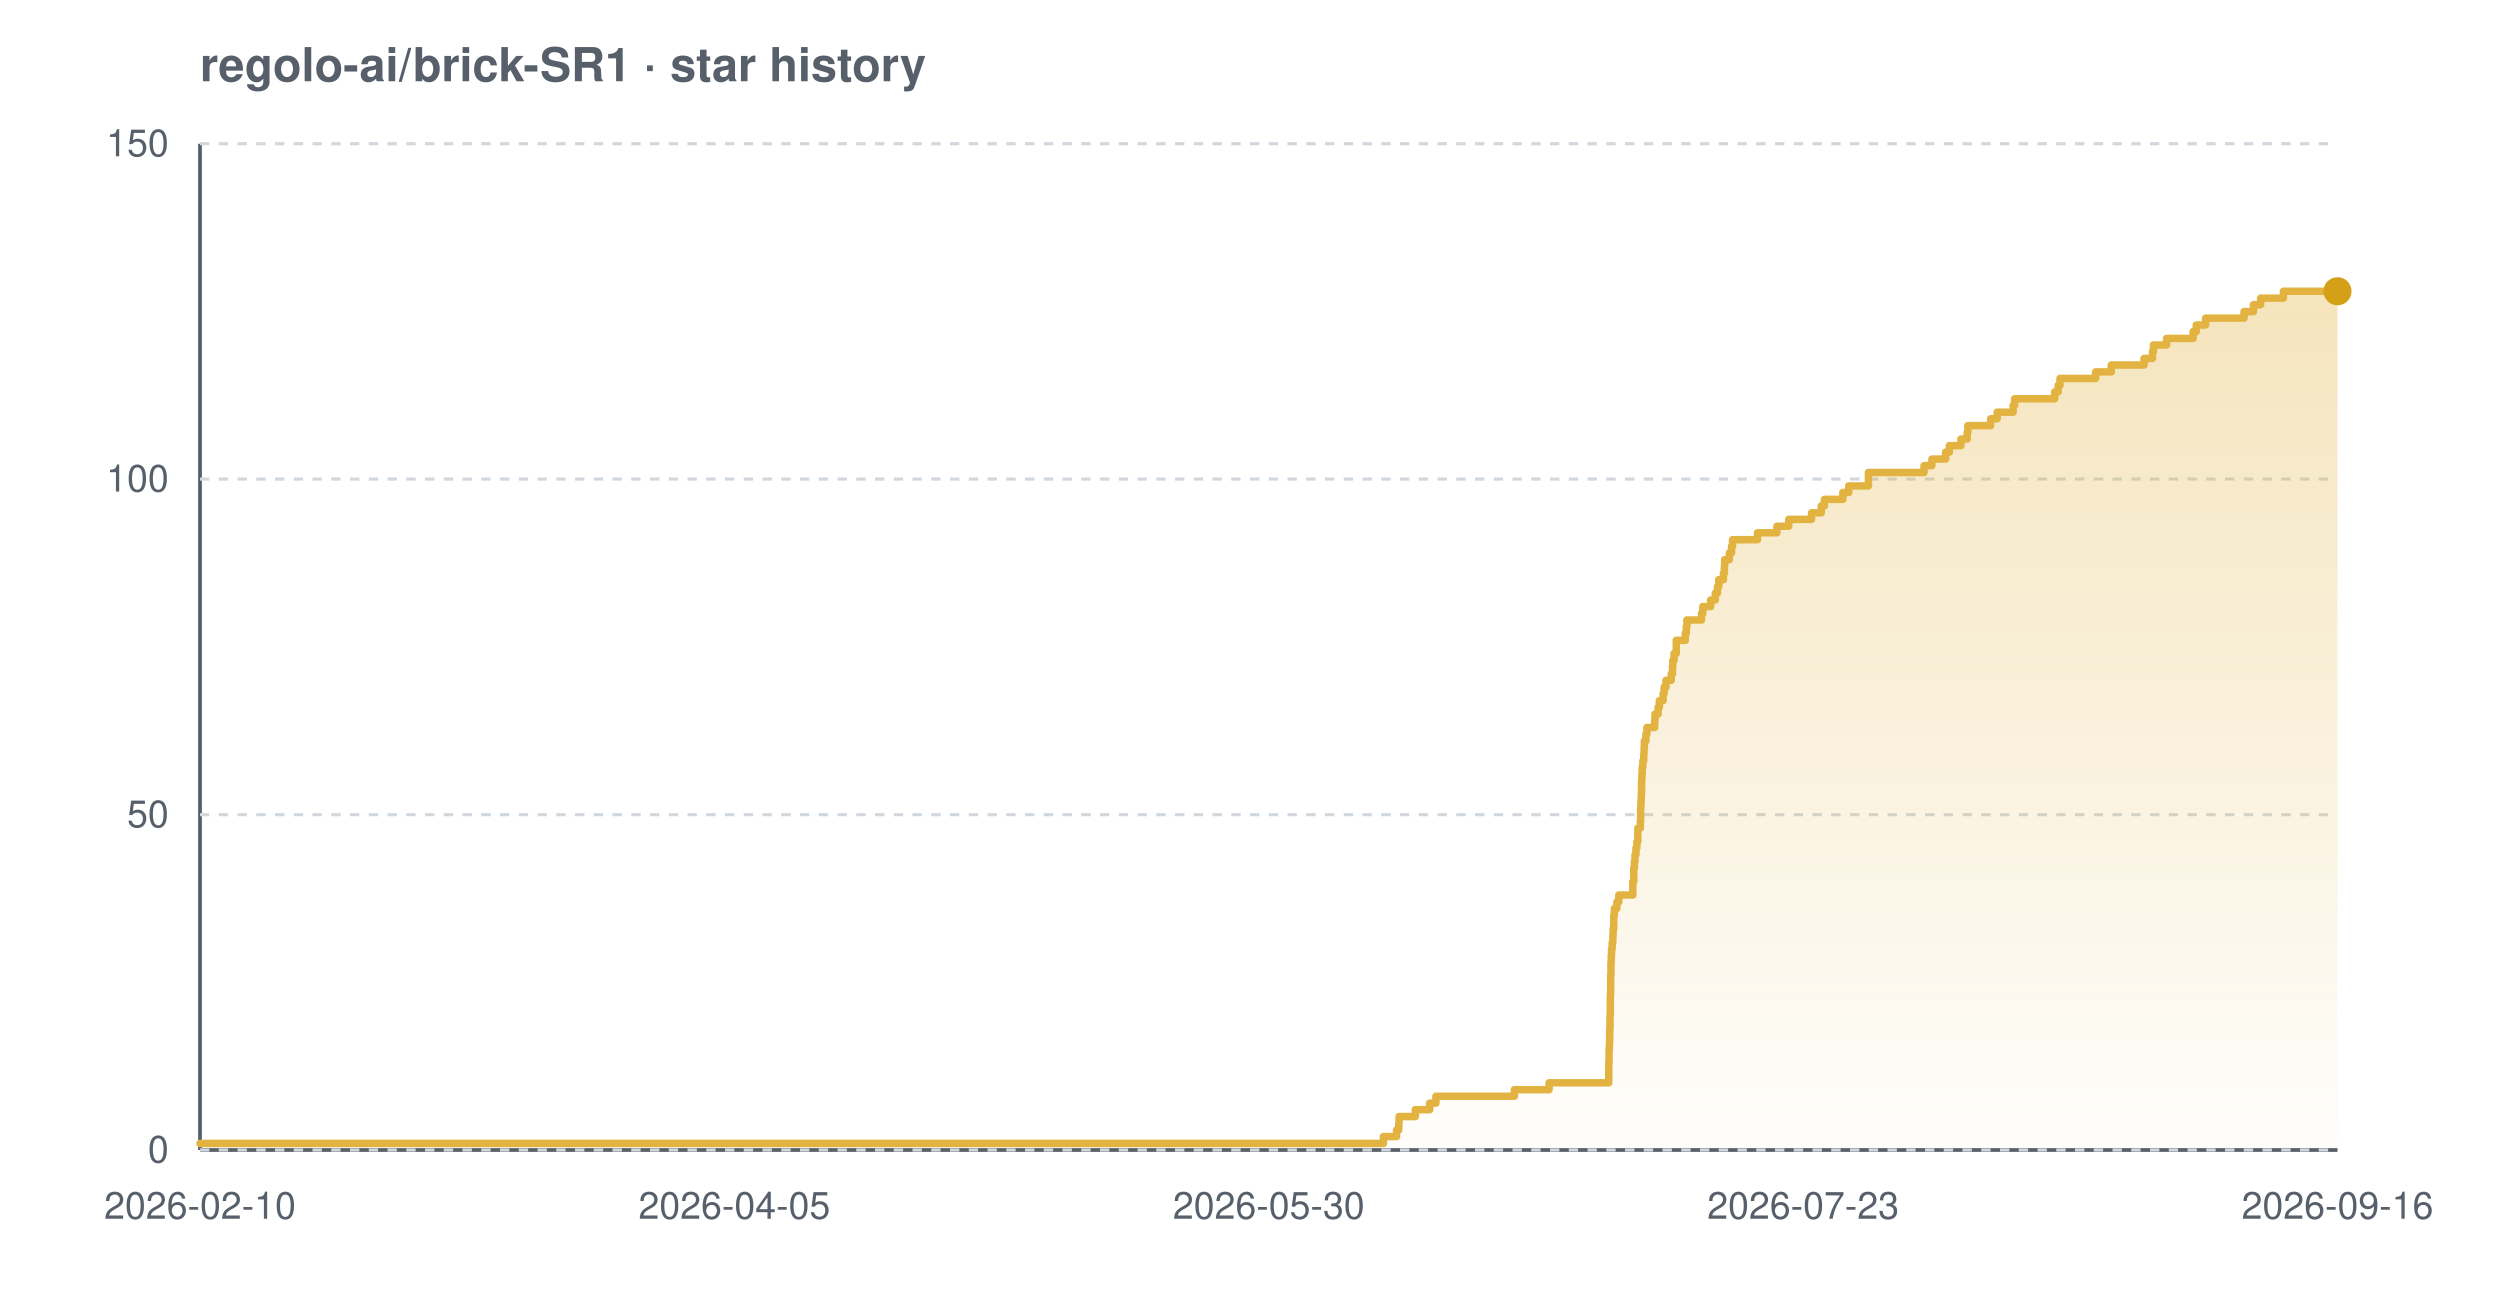
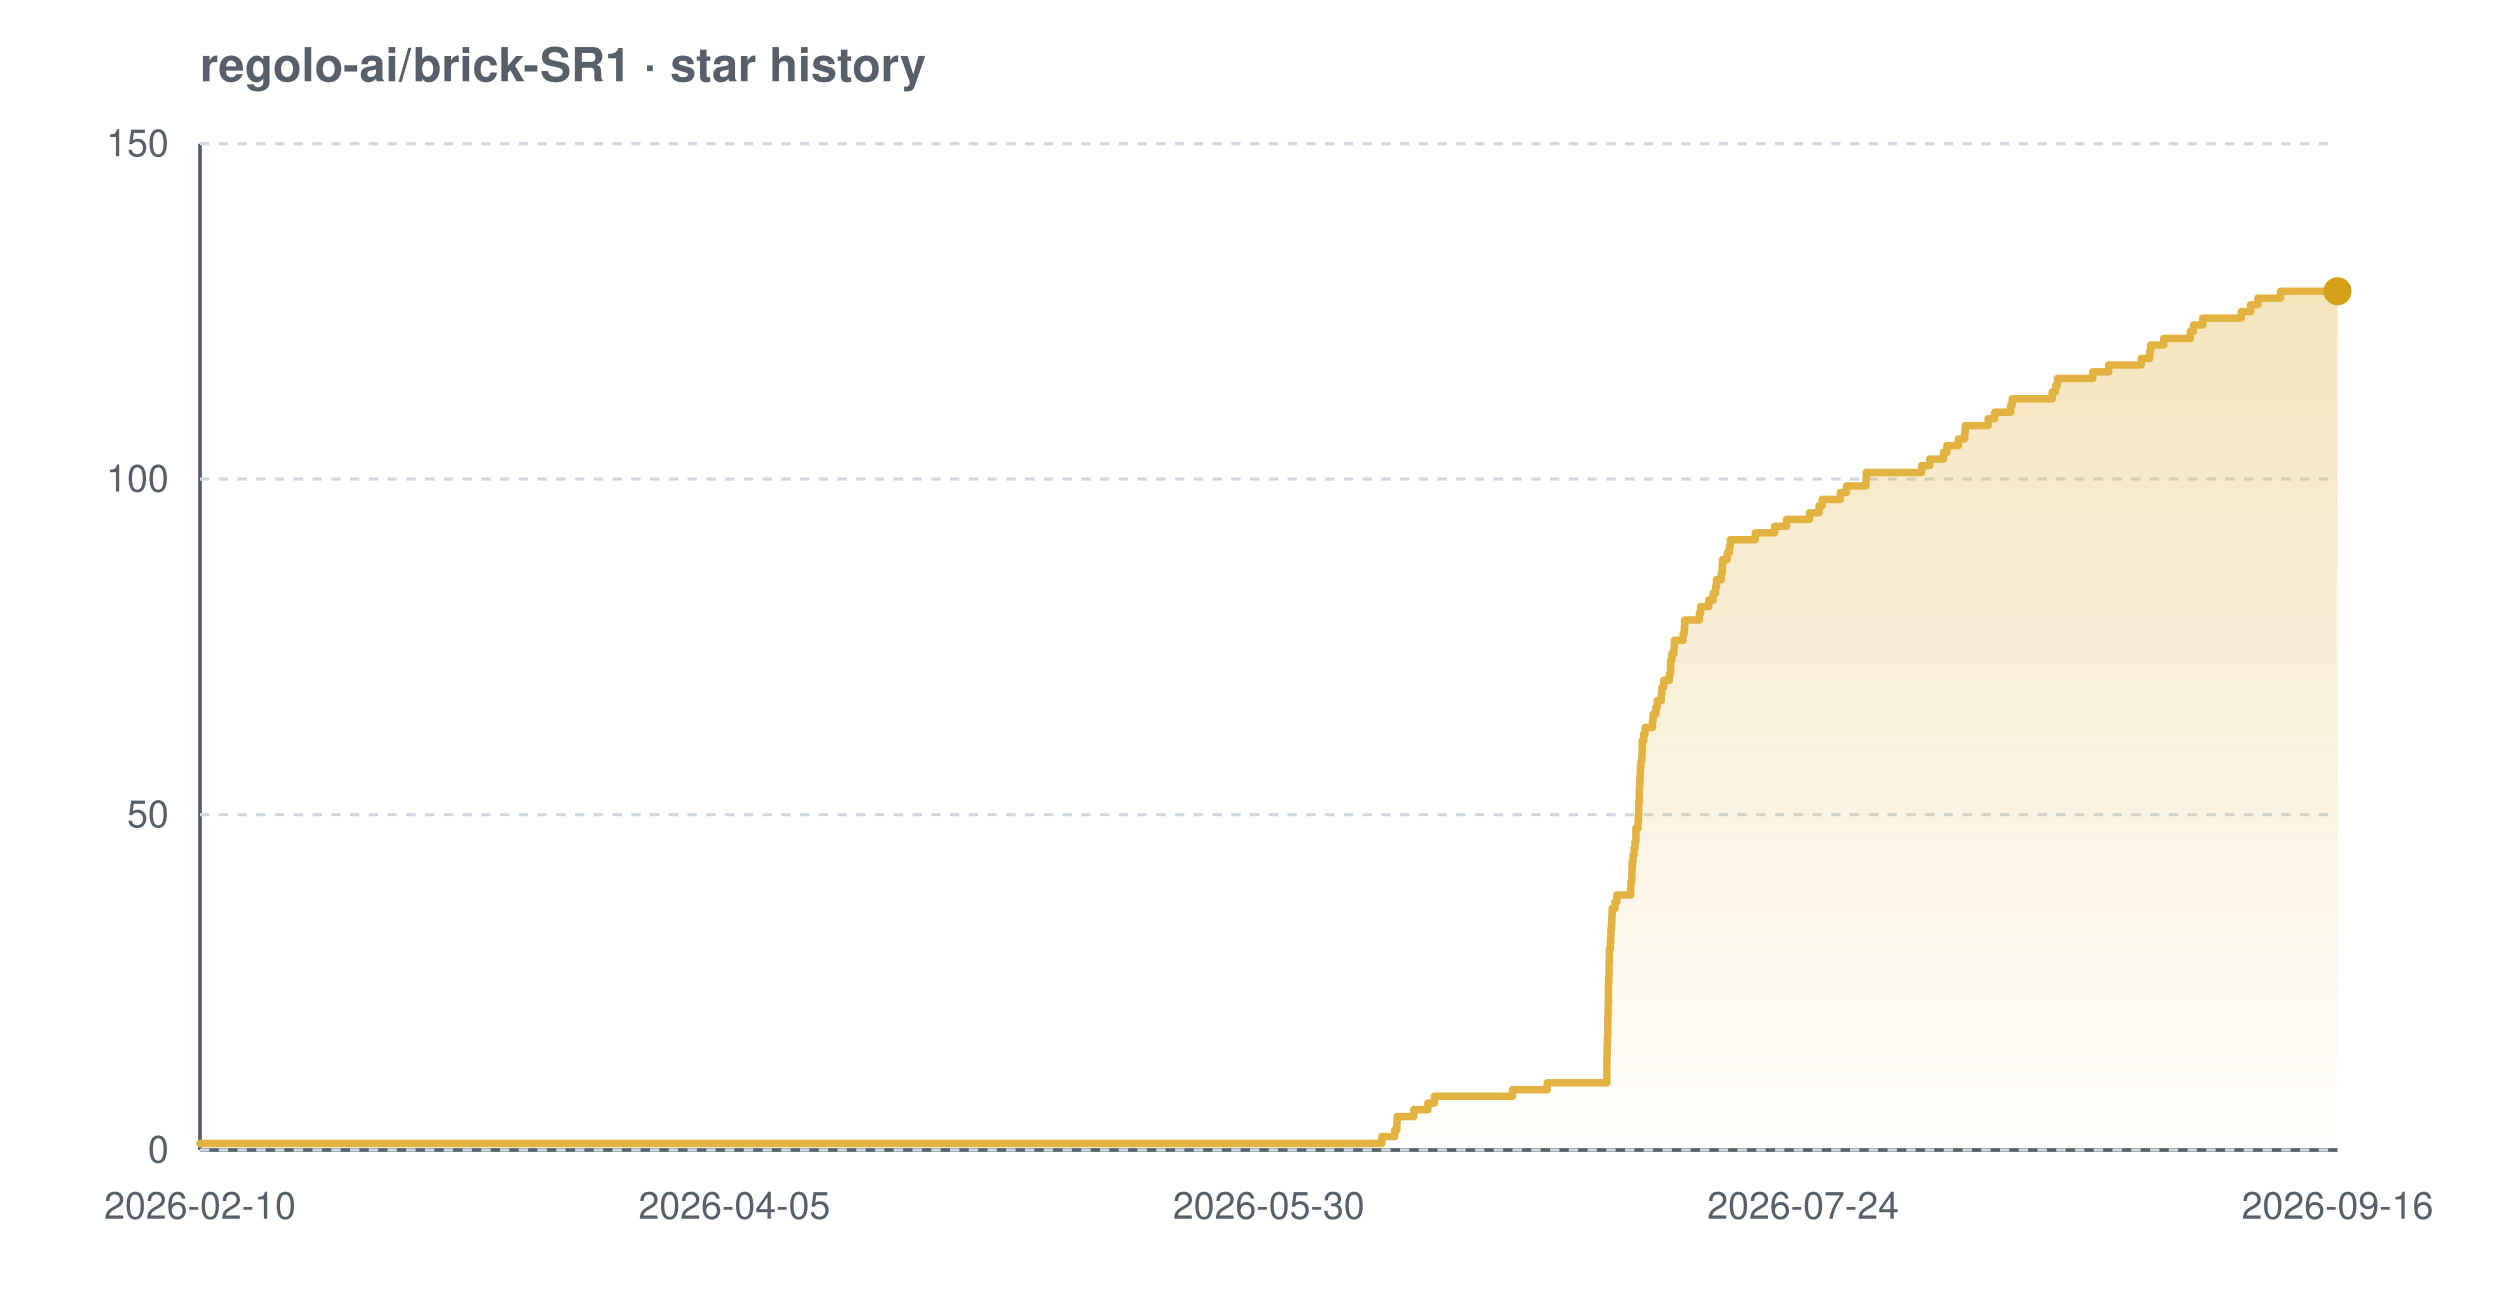
<svg xmlns="http://www.w3.org/2000/svg" width="800" height="420" viewBox="0 0 800 420" font-family="-apple-system,BlinkMacSystemFont,'Segoe UI',Helvetica,Arial,sans-serif" role="img" aria-label="Star history chart for regolo-ai/brick-SR1">
  <defs>
    <linearGradient id="grad-light" x1="0" y1="0" x2="0" y2="1">
      <stop offset="0%" stop-color="#e3b341" stop-opacity="0.35" />
      <stop offset="100%" stop-color="#e3b341" stop-opacity="0.02" />
    </linearGradient>
  </defs>
  <text x="64" y="26" font-size="15" font-weight="600" fill="#57606a">regolo-ai/brick-SR1 · star history</text>
  <line x1="64" y1="368" x2="748" y2="368" stroke="#57606a" stroke-width="1.2" />
  <line x1="64" y1="46" x2="64" y2="368" stroke="#57606a" stroke-width="1.2" />
  <line x1="64" y1="368.0" x2="748" y2="368.0" stroke="#d0d7de" stroke-width="1" stroke-dasharray="3 3" />
  <line x1="64" y1="260.7" x2="748" y2="260.7" stroke="#d0d7de" stroke-width="1" stroke-dasharray="3 3" />
  <line x1="64" y1="153.3" x2="748" y2="153.3" stroke="#d0d7de" stroke-width="1" stroke-dasharray="3 3" />
  <line x1="64" y1="46.0" x2="748" y2="46.0" stroke="#d0d7de" stroke-width="1" stroke-dasharray="3 3" />
-   <path d="M 64.0 365.9 L 442.7 365.9 L 442.7 363.7 L 446.9 363.7 L 446.9 361.6 L 447.6 361.6 L 447.6 359.4 L 447.7 359.4 L 447.7 357.3 L 452.9 357.3 L 452.9 355.1 L 457.5 355.1 L 457.5 353.0 L 459.5 353.0 L 459.5 350.8 L 484.6 350.8 L 484.6 348.7 L 495.7 348.7 L 495.7 346.5 L 514.8 346.5 L 514.8 344.4 L 514.8 344.4 L 514.8 342.2 L 514.8 342.2 L 514.8 340.1 L 514.9 340.1 L 514.9 337.9 L 514.9 337.9 L 514.9 335.8 L 515.0 335.8 L 515.0 333.7 L 515.1 333.7 L 515.1 331.5 L 515.1 331.5 L 515.1 329.4 L 515.2 329.4 L 515.2 327.2 L 515.2 327.2 L 515.2 325.1 L 515.3 325.1 L 515.3 322.9 L 515.3 322.9 L 515.3 320.8 L 515.3 320.8 L 515.3 318.6 L 515.4 318.6 L 515.4 316.5 L 515.4 316.5 L 515.4 314.3 L 515.4 314.3 L 515.4 312.2 L 515.5 312.2 L 515.5 310.0 L 515.5 310.0 L 515.5 307.9 L 515.6 307.9 L 515.6 305.7 L 515.7 305.7 L 515.7 303.6 L 515.9 303.6 L 515.9 301.5 L 516.1 301.5 L 516.1 299.3 L 516.2 299.3 L 516.2 297.2 L 516.4 297.2 L 516.4 295.0 L 516.4 295.0 L 516.4 292.9 L 516.6 292.9 L 516.6 290.7 L 517.4 290.7 L 517.4 288.6 L 518.0 288.6 L 518.0 286.4 L 522.5 286.4 L 522.5 284.3 L 522.5 284.3 L 522.5 282.1 L 522.8 282.1 L 522.8 280.0 L 522.8 280.0 L 522.8 277.8 L 523.0 277.8 L 523.0 275.7 L 523.2 275.7 L 523.2 273.5 L 523.5 273.5 L 523.5 271.4 L 523.8 271.4 L 523.8 269.3 L 524.1 269.3 L 524.1 267.1 L 524.1 267.1 L 524.1 265.0 L 524.9 265.0 L 524.9 262.8 L 525.0 262.8 L 525.0 260.7 L 525.0 260.7 L 525.0 258.5 L 525.1 258.5 L 525.1 256.4 L 525.2 256.4 L 525.2 254.2 L 525.3 254.2 L 525.3 252.1 L 525.3 252.1 L 525.3 249.9 L 525.4 249.9 L 525.4 247.8 L 525.5 247.8 L 525.5 245.6 L 525.7 245.6 L 525.7 243.5 L 526.0 243.5 L 526.0 241.3 L 526.1 241.3 L 526.1 239.2 L 526.2 239.2 L 526.2 237.1 L 526.7 237.1 L 526.7 234.9 L 527.0 234.9 L 527.0 232.8 L 529.5 232.8 L 529.5 230.6 L 529.6 230.6 L 529.6 228.5 L 530.6 228.5 L 530.6 226.3 L 531.0 226.3 L 531.0 224.2 L 532.2 224.2 L 532.2 222.0 L 532.5 222.0 L 532.5 219.9 L 533.1 219.9 L 533.1 217.7 L 534.8 217.7 L 534.8 215.6 L 535.2 215.6 L 535.2 213.4 L 535.3 213.4 L 535.3 211.3 L 535.7 211.3 L 535.7 209.1 L 536.4 209.1 L 536.4 207.0 L 536.4 207.0 L 536.4 204.9 L 539.3 204.9 L 539.3 202.7 L 539.6 202.7 L 539.6 200.6 L 539.8 200.6 L 539.8 198.4 L 544.5 198.4 L 544.5 196.3 L 544.9 196.3 L 544.9 194.1 L 547.4 194.1 L 547.4 192.0 L 548.9 192.0 L 548.9 189.8 L 549.6 189.8 L 549.6 187.7 L 550.0 187.7 L 550.0 185.5 L 551.5 185.5 L 551.5 183.4 L 551.8 183.4 L 551.8 181.2 L 551.9 181.2 L 551.9 179.1 L 553.4 179.1 L 553.4 176.9 L 554.1 176.9 L 554.1 174.8 L 554.4 174.8 L 554.4 172.7 L 562.4 172.7 L 562.4 170.5 L 568.6 170.5 L 568.6 168.4 L 572.4 168.4 L 572.4 166.2 L 579.7 166.2 L 579.7 164.1 L 582.8 164.1 L 582.8 161.9 L 583.8 161.9 L 583.8 159.8 L 589.7 159.8 L 589.7 157.6 L 591.6 157.6 L 591.6 155.5 L 597.9 155.5 L 597.9 153.3 L 597.9 153.3 L 597.9 151.2 L 615.7 151.2 L 615.7 149.0 L 618.2 149.0 L 618.2 146.9 L 622.6 146.9 L 622.6 144.7 L 623.8 144.7 L 623.8 142.6 L 627.5 142.6 L 627.5 140.5 L 629.5 140.5 L 629.5 138.3 L 629.7 138.3 L 629.7 136.2 L 637.0 136.2 L 637.0 134.0 L 639.1 134.0 L 639.1 131.9 L 644.2 131.9 L 644.2 129.7 L 644.7 129.7 L 644.7 127.6 L 657.5 127.6 L 657.5 125.4 L 658.6 125.4 L 658.6 123.3 L 659.2 123.3 L 659.2 121.1 L 670.6 121.1 L 670.6 119.0 L 675.6 119.0 L 675.6 116.8 L 686.1 116.8 L 686.1 114.7 L 688.8 114.7 L 688.8 112.5 L 689.1 112.5 L 689.1 110.4 L 693.3 110.4 L 693.3 108.3 L 701.8 108.3 L 701.8 106.1 L 702.8 106.1 L 702.8 104.0 L 705.8 104.0 L 705.8 101.8 L 718.1 101.8 L 718.1 99.7 L 721.1 99.7 L 721.1 97.5 L 723.4 97.5 L 723.4 95.4 L 730.7 95.4 L 730.7 93.2 L 748.0 93.2 L 748.0 93.2 L 748.0 368.0 L 64.0 368.0 Z" fill="url(#grad-light)" />
-   <path d="M 64.0 365.9 L 442.7 365.9 L 442.7 363.7 L 446.9 363.7 L 446.9 361.6 L 447.6 361.6 L 447.6 359.4 L 447.7 359.4 L 447.7 357.3 L 452.9 357.3 L 452.9 355.1 L 457.5 355.1 L 457.5 353.0 L 459.5 353.0 L 459.5 350.8 L 484.6 350.8 L 484.6 348.7 L 495.7 348.7 L 495.7 346.5 L 514.8 346.5 L 514.8 344.4 L 514.8 344.4 L 514.8 342.2 L 514.8 342.2 L 514.8 340.1 L 514.9 340.1 L 514.9 337.9 L 514.9 337.9 L 514.9 335.8 L 515.0 335.8 L 515.0 333.7 L 515.1 333.7 L 515.1 331.5 L 515.1 331.5 L 515.1 329.4 L 515.2 329.4 L 515.2 327.2 L 515.2 327.2 L 515.2 325.1 L 515.3 325.1 L 515.3 322.9 L 515.3 322.9 L 515.3 320.8 L 515.3 320.8 L 515.3 318.6 L 515.4 318.6 L 515.4 316.5 L 515.4 316.5 L 515.4 314.3 L 515.4 314.3 L 515.4 312.2 L 515.5 312.2 L 515.5 310.0 L 515.5 310.0 L 515.5 307.9 L 515.6 307.9 L 515.6 305.7 L 515.7 305.7 L 515.7 303.6 L 515.9 303.6 L 515.9 301.5 L 516.1 301.5 L 516.1 299.3 L 516.2 299.3 L 516.2 297.2 L 516.4 297.2 L 516.4 295.0 L 516.4 295.0 L 516.4 292.9 L 516.6 292.9 L 516.6 290.7 L 517.4 290.7 L 517.4 288.6 L 518.0 288.6 L 518.0 286.4 L 522.5 286.4 L 522.5 284.3 L 522.5 284.3 L 522.5 282.1 L 522.8 282.1 L 522.8 280.0 L 522.8 280.0 L 522.8 277.8 L 523.0 277.8 L 523.0 275.7 L 523.2 275.7 L 523.2 273.5 L 523.5 273.5 L 523.5 271.4 L 523.8 271.4 L 523.8 269.3 L 524.1 269.3 L 524.1 267.1 L 524.1 267.1 L 524.1 265.0 L 524.9 265.0 L 524.9 262.8 L 525.0 262.8 L 525.0 260.7 L 525.0 260.7 L 525.0 258.5 L 525.1 258.5 L 525.1 256.4 L 525.2 256.4 L 525.2 254.2 L 525.3 254.2 L 525.3 252.1 L 525.3 252.1 L 525.3 249.9 L 525.4 249.9 L 525.4 247.8 L 525.5 247.8 L 525.5 245.6 L 525.7 245.6 L 525.7 243.5 L 526.0 243.5 L 526.0 241.3 L 526.1 241.3 L 526.1 239.2 L 526.2 239.2 L 526.2 237.1 L 526.7 237.1 L 526.7 234.9 L 527.0 234.9 L 527.0 232.8 L 529.5 232.8 L 529.5 230.6 L 529.6 230.6 L 529.6 228.5 L 530.6 228.5 L 530.6 226.3 L 531.0 226.3 L 531.0 224.2 L 532.2 224.2 L 532.2 222.0 L 532.5 222.0 L 532.5 219.9 L 533.1 219.9 L 533.1 217.7 L 534.8 217.7 L 534.8 215.6 L 535.2 215.6 L 535.2 213.4 L 535.3 213.4 L 535.3 211.3 L 535.7 211.3 L 535.7 209.1 L 536.4 209.1 L 536.4 207.0 L 536.4 207.0 L 536.4 204.9 L 539.3 204.9 L 539.3 202.7 L 539.6 202.7 L 539.6 200.6 L 539.8 200.6 L 539.8 198.4 L 544.5 198.4 L 544.5 196.3 L 544.9 196.3 L 544.9 194.1 L 547.4 194.1 L 547.4 192.0 L 548.9 192.0 L 548.9 189.8 L 549.6 189.8 L 549.6 187.7 L 550.0 187.7 L 550.0 185.5 L 551.5 185.5 L 551.5 183.4 L 551.8 183.4 L 551.8 181.2 L 551.9 181.2 L 551.9 179.1 L 553.4 179.1 L 553.4 176.9 L 554.1 176.9 L 554.1 174.8 L 554.4 174.8 L 554.4 172.7 L 562.4 172.7 L 562.4 170.5 L 568.6 170.5 L 568.6 168.4 L 572.4 168.4 L 572.4 166.2 L 579.7 166.2 L 579.7 164.1 L 582.8 164.1 L 582.8 161.9 L 583.8 161.9 L 583.8 159.8 L 589.7 159.8 L 589.7 157.6 L 591.6 157.6 L 591.6 155.5 L 597.9 155.5 L 597.9 153.3 L 597.9 153.3 L 597.9 151.2 L 615.7 151.2 L 615.7 149.0 L 618.2 149.0 L 618.2 146.9 L 622.6 146.9 L 622.6 144.7 L 623.8 144.7 L 623.8 142.6 L 627.5 142.6 L 627.5 140.5 L 629.5 140.5 L 629.5 138.3 L 629.7 138.3 L 629.7 136.2 L 637.0 136.2 L 637.0 134.0 L 639.1 134.0 L 639.1 131.9 L 644.2 131.9 L 644.2 129.7 L 644.7 129.7 L 644.7 127.6 L 657.5 127.6 L 657.5 125.4 L 658.6 125.4 L 658.6 123.3 L 659.2 123.3 L 659.2 121.1 L 670.6 121.1 L 670.6 119.0 L 675.6 119.0 L 675.6 116.8 L 686.1 116.8 L 686.1 114.7 L 688.8 114.7 L 688.8 112.5 L 689.1 112.5 L 689.1 110.4 L 693.3 110.4 L 693.3 108.3 L 701.8 108.3 L 701.8 106.1 L 702.8 106.1 L 702.8 104.0 L 705.8 104.0 L 705.8 101.8 L 718.1 101.8 L 718.1 99.7 L 721.1 99.7 L 721.1 97.5 L 723.4 97.5 L 723.4 95.4 L 730.7 95.4 L 730.7 93.2 L 748.0 93.2 L 748.0 93.2" fill="none" stroke="#e3b341" stroke-width="2.4" stroke-linejoin="round" stroke-linecap="round" />
+   <path d="M 64.0 365.9 L 442.2 365.9 L 442.2 363.7 L 446.3 363.7 L 446.3 361.6 L 447.0 361.6 L 447.0 359.4 L 447.1 359.4 L 447.1 357.3 L 452.4 357.3 L 452.4 355.1 L 456.9 355.1 L 456.9 353.0 L 459.0 353.0 L 459.0 350.8 L 484.0 350.8 L 484.0 348.7 L 495.1 348.7 L 495.1 346.5 L 514.2 346.5 L 514.2 344.4 L 514.2 344.4 L 514.2 342.2 L 514.2 342.2 L 514.2 340.1 L 514.2 340.1 L 514.2 337.9 L 514.3 337.9 L 514.3 335.8 L 514.3 335.8 L 514.3 333.7 L 514.4 333.7 L 514.4 331.5 L 514.5 331.5 L 514.5 329.4 L 514.5 329.4 L 514.5 327.2 L 514.5 327.2 L 514.5 325.1 L 514.6 325.1 L 514.6 322.9 L 514.6 322.9 L 514.6 320.8 L 514.7 320.8 L 514.7 318.6 L 514.7 318.6 L 514.7 316.5 L 514.7 316.5 L 514.7 314.3 L 514.8 314.3 L 514.8 312.2 L 514.9 312.2 L 514.9 310.0 L 514.9 310.0 L 514.9 307.9 L 515.0 307.9 L 515.0 305.7 L 515.0 305.7 L 515.0 303.6 L 515.3 303.6 L 515.3 301.5 L 515.4 301.5 L 515.4 299.3 L 515.5 299.3 L 515.5 297.2 L 515.7 297.2 L 515.7 295.0 L 515.8 295.0 L 515.8 292.9 L 515.9 292.9 L 515.9 290.7 L 516.8 290.7 L 516.8 288.6 L 517.4 288.6 L 517.4 286.4 L 521.8 286.4 L 521.8 284.3 L 521.9 284.3 L 521.9 282.1 L 522.2 282.1 L 522.2 280.0 L 522.2 280.0 L 522.2 277.8 L 522.3 277.8 L 522.3 275.7 L 522.6 275.7 L 522.6 273.5 L 522.9 273.5 L 522.9 271.4 L 523.2 271.4 L 523.2 269.3 L 523.5 269.3 L 523.5 267.1 L 523.5 267.1 L 523.5 265.0 L 524.2 265.0 L 524.2 262.8 L 524.3 262.8 L 524.3 260.7 L 524.4 260.7 L 524.4 258.5 L 524.4 258.5 L 524.4 256.4 L 524.6 256.4 L 524.6 254.2 L 524.6 254.2 L 524.6 252.1 L 524.7 252.1 L 524.7 249.9 L 524.8 249.9 L 524.8 247.8 L 524.9 247.8 L 524.9 245.6 L 525.1 245.6 L 525.1 243.5 L 525.4 243.5 L 525.4 241.3 L 525.5 241.3 L 525.5 239.2 L 525.5 239.2 L 525.5 237.1 L 526.0 237.1 L 526.0 234.9 L 526.4 234.9 L 526.4 232.8 L 528.8 232.8 L 528.8 230.6 L 529.0 230.6 L 529.0 228.5 L 529.9 228.5 L 529.9 226.3 L 530.3 226.3 L 530.3 224.2 L 531.6 224.2 L 531.6 222.0 L 531.8 222.0 L 531.8 219.9 L 532.4 219.9 L 532.4 217.7 L 534.2 217.7 L 534.2 215.6 L 534.6 215.6 L 534.6 213.4 L 534.6 213.4 L 534.6 211.3 L 535.0 211.3 L 535.0 209.1 L 535.7 209.1 L 535.7 207.0 L 535.8 207.0 L 535.8 204.9 L 538.6 204.9 L 538.6 202.7 L 539.0 202.7 L 539.0 200.6 L 539.1 200.6 L 539.1 198.4 L 543.8 198.4 L 543.8 196.3 L 544.2 196.3 L 544.2 194.1 L 546.8 194.1 L 546.8 192.0 L 548.2 192.0 L 548.2 189.8 L 549.0 189.8 L 549.0 187.7 L 549.3 187.7 L 549.3 185.5 L 550.8 185.5 L 550.8 183.4 L 551.1 183.4 L 551.1 181.2 L 551.2 181.2 L 551.2 179.1 L 552.7 179.1 L 552.7 176.9 L 553.4 176.9 L 553.4 174.8 L 553.7 174.8 L 553.7 172.7 L 561.7 172.7 L 561.7 170.5 L 567.9 170.5 L 567.9 168.4 L 571.7 168.4 L 571.7 166.2 L 579.0 166.2 L 579.0 164.1 L 582.1 164.1 L 582.1 161.9 L 583.1 161.9 L 583.1 159.8 L 588.9 159.8 L 588.9 157.6 L 590.9 157.6 L 590.9 155.5 L 597.1 155.5 L 597.1 153.3 L 597.2 153.3 L 597.2 151.2 L 614.9 151.2 L 614.9 149.0 L 617.5 149.0 L 617.5 146.9 L 621.9 146.9 L 621.9 144.7 L 623.0 144.7 L 623.0 142.6 L 626.7 142.6 L 626.7 140.5 L 628.7 140.5 L 628.7 138.3 L 628.9 138.3 L 628.9 136.2 L 636.2 136.2 L 636.2 134.0 L 638.3 134.0 L 638.3 131.9 L 643.4 131.9 L 643.4 129.7 L 643.9 129.7 L 643.9 127.6 L 656.7 127.6 L 656.7 125.4 L 657.8 125.4 L 657.8 123.3 L 658.4 123.3 L 658.4 121.1 L 669.7 121.1 L 669.7 119.0 L 674.8 119.0 L 674.8 116.8 L 685.2 116.8 L 685.2 114.7 L 687.9 114.7 L 687.9 112.5 L 688.2 112.5 L 688.2 110.4 L 692.4 110.4 L 692.4 108.3 L 700.9 108.3 L 700.9 106.1 L 701.9 106.1 L 701.9 104.0 L 704.9 104.0 L 704.9 101.8 L 717.2 101.8 L 717.2 99.7 L 720.2 99.7 L 720.2 97.5 L 722.5 97.5 L 722.5 95.4 L 729.8 95.4 L 729.8 93.2 L 748.0 93.2 L 748.0 93.2 L 748.0 368.0 L 64.0 368.0 Z" fill="url(#grad-light)" />
+   <path d="M 64.0 365.9 L 442.2 365.9 L 442.2 363.7 L 446.3 363.7 L 446.3 361.6 L 447.0 361.6 L 447.0 359.4 L 447.1 359.4 L 447.1 357.3 L 452.4 357.3 L 452.4 355.1 L 456.9 355.1 L 456.9 353.0 L 459.0 353.0 L 459.0 350.8 L 484.0 350.8 L 484.0 348.7 L 495.1 348.7 L 495.1 346.5 L 514.2 346.5 L 514.2 344.4 L 514.2 344.4 L 514.2 342.2 L 514.2 342.2 L 514.2 340.1 L 514.2 340.1 L 514.2 337.9 L 514.3 337.9 L 514.3 335.8 L 514.3 335.8 L 514.3 333.7 L 514.4 333.7 L 514.4 331.5 L 514.5 331.5 L 514.5 329.4 L 514.5 329.4 L 514.5 327.2 L 514.5 327.2 L 514.5 325.1 L 514.6 325.1 L 514.6 322.9 L 514.6 322.9 L 514.6 320.8 L 514.7 320.8 L 514.7 318.6 L 514.7 318.6 L 514.7 316.5 L 514.7 316.5 L 514.7 314.3 L 514.8 314.3 L 514.8 312.2 L 514.9 312.2 L 514.9 310.0 L 514.9 310.0 L 514.9 307.9 L 515.0 307.9 L 515.0 305.7 L 515.0 305.7 L 515.0 303.6 L 515.3 303.6 L 515.3 301.5 L 515.4 301.5 L 515.4 299.3 L 515.5 299.3 L 515.5 297.2 L 515.7 297.2 L 515.7 295.0 L 515.8 295.0 L 515.8 292.9 L 515.9 292.9 L 515.9 290.7 L 516.8 290.7 L 516.8 288.6 L 517.4 288.6 L 517.4 286.4 L 521.8 286.4 L 521.8 284.3 L 521.9 284.3 L 521.9 282.1 L 522.2 282.1 L 522.2 280.0 L 522.2 280.0 L 522.2 277.8 L 522.3 277.8 L 522.3 275.7 L 522.6 275.7 L 522.6 273.5 L 522.9 273.5 L 522.9 271.4 L 523.2 271.4 L 523.2 269.3 L 523.5 269.3 L 523.5 267.1 L 523.5 267.1 L 523.5 265.0 L 524.2 265.0 L 524.2 262.8 L 524.3 262.8 L 524.3 260.7 L 524.4 260.7 L 524.4 258.5 L 524.4 258.5 L 524.4 256.4 L 524.6 256.4 L 524.6 254.2 L 524.6 254.2 L 524.6 252.1 L 524.7 252.1 L 524.7 249.9 L 524.8 249.9 L 524.8 247.8 L 524.9 247.8 L 524.9 245.6 L 525.1 245.6 L 525.1 243.5 L 525.4 243.5 L 525.4 241.3 L 525.5 241.3 L 525.5 239.2 L 525.5 239.2 L 525.5 237.1 L 526.0 237.1 L 526.0 234.9 L 526.4 234.9 L 526.4 232.8 L 528.8 232.8 L 528.8 230.6 L 529.0 230.6 L 529.0 228.5 L 529.9 228.5 L 529.9 226.3 L 530.3 226.3 L 530.3 224.2 L 531.6 224.2 L 531.6 222.0 L 531.8 222.0 L 531.8 219.9 L 532.4 219.9 L 532.4 217.7 L 534.2 217.7 L 534.2 215.6 L 534.6 215.6 L 534.6 213.4 L 534.6 213.4 L 534.6 211.3 L 535.0 211.3 L 535.0 209.1 L 535.7 209.1 L 535.7 207.0 L 535.8 207.0 L 535.8 204.9 L 538.6 204.9 L 538.6 202.7 L 539.0 202.7 L 539.0 200.6 L 539.1 200.6 L 539.1 198.4 L 543.8 198.4 L 543.8 196.3 L 544.2 196.3 L 544.2 194.1 L 546.8 194.1 L 546.8 192.0 L 548.2 192.0 L 548.2 189.8 L 549.0 189.8 L 549.0 187.7 L 549.3 187.7 L 549.3 185.5 L 550.8 185.5 L 550.8 183.4 L 551.1 183.4 L 551.1 181.2 L 551.2 181.2 L 551.2 179.1 L 552.7 179.1 L 552.7 176.9 L 553.4 176.9 L 553.4 174.8 L 553.7 174.8 L 553.7 172.7 L 561.7 172.7 L 561.7 170.5 L 567.9 170.5 L 567.9 168.4 L 571.7 168.4 L 571.7 166.2 L 579.0 166.2 L 579.0 164.1 L 582.1 164.1 L 582.1 161.9 L 583.1 161.9 L 583.1 159.8 L 588.9 159.8 L 588.9 157.6 L 590.9 157.6 L 590.9 155.5 L 597.1 155.5 L 597.1 153.3 L 597.2 153.3 L 597.2 151.2 L 614.9 151.2 L 614.9 149.0 L 617.5 149.0 L 617.5 146.9 L 621.9 146.9 L 621.9 144.7 L 623.0 144.7 L 623.0 142.6 L 626.7 142.6 L 626.7 140.5 L 628.7 140.5 L 628.7 138.3 L 628.9 138.3 L 628.9 136.2 L 636.2 136.2 L 636.2 134.0 L 638.3 134.0 L 638.3 131.9 L 643.4 131.9 L 643.4 129.7 L 643.9 129.7 L 643.9 127.6 L 656.7 127.6 L 656.7 125.4 L 657.8 125.4 L 657.8 123.3 L 658.4 123.3 L 658.4 121.1 L 669.7 121.1 L 669.7 119.0 L 674.8 119.0 L 674.8 116.8 L 685.2 116.8 L 685.2 114.7 L 687.9 114.7 L 687.9 112.5 L 688.2 112.5 L 688.2 110.4 L 692.4 110.4 L 692.4 108.3 L 700.9 108.3 L 700.9 106.1 L 701.9 106.1 L 701.9 104.0 L 704.9 104.0 L 704.9 101.8 L 717.2 101.8 L 717.2 99.7 L 720.2 99.7 L 720.2 97.5 L 722.5 97.5 L 722.5 95.4 L 729.8 95.4 L 729.8 93.2 L 748.0 93.2 L 748.0 93.2" fill="none" stroke="#e3b341" stroke-width="2.4" stroke-linejoin="round" stroke-linecap="round" />
  <circle cx="748.0" cy="93.2" r="4.5" fill="#d4a017" />
  <text x="54" y="372.0" text-anchor="end" font-size="12" fill="#57606a">0</text>
  <text x="54" y="264.7" text-anchor="end" font-size="12" fill="#57606a">50</text>
  <text x="54" y="157.3" text-anchor="end" font-size="12" fill="#57606a">100</text>
  <text x="54" y="50.0" text-anchor="end" font-size="12" fill="#57606a">150</text>
  <text x="64.0" y="390" text-anchor="middle" font-size="12" fill="#57606a">2026-02-10</text>
  <text x="235.0" y="390" text-anchor="middle" font-size="12" fill="#57606a">2026-04-05</text>
  <text x="406.0" y="390" text-anchor="middle" font-size="12" fill="#57606a">2026-05-30</text>
-   <text x="577.0" y="390" text-anchor="middle" font-size="12" fill="#57606a">2026-07-23</text>
+   <text x="577.0" y="390" text-anchor="middle" font-size="12" fill="#57606a">2026-07-24</text>
  <text x="748.0" y="390" text-anchor="middle" font-size="12" fill="#57606a">2026-09-16</text>
</svg>
